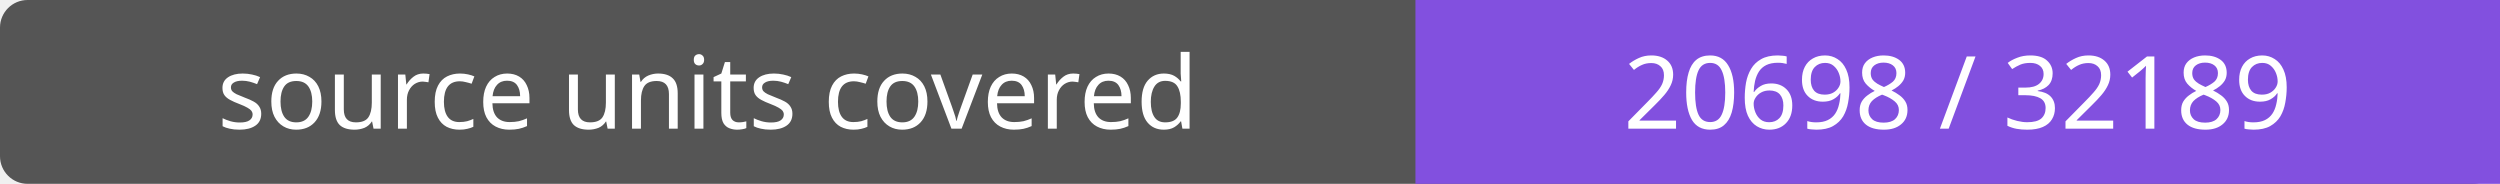
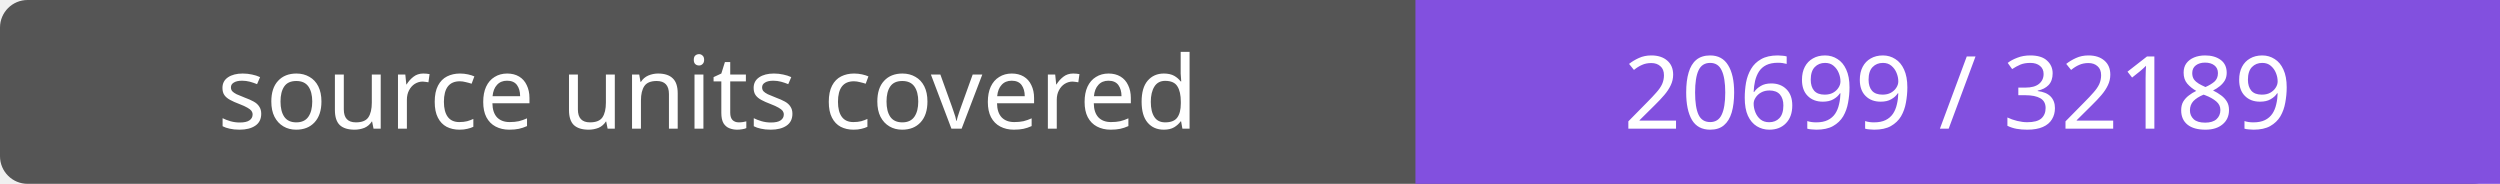
- <svg xmlns="http://www.w3.org/2000/svg" width="272" height="20" role="img" aria-label="source units covered: 20698 / 32189">
+ <svg xmlns="http://www.w3.org/2000/svg" width="272" height="20" role="img" aria-label="source units covered: 20699 / 32189">
  <rect width="272" height="20" rx="3" fill="#555" />
  <path fill="#8250df" d="M154 0h118v20H154z" />
  <g fill="#fff" text-anchor="middle" font-family="Verdana,sans-serif" font-size="11">
    <text x="77.0" y="14">source units covered</text>
-     <text x="213.0" y="14">20698 / 32189</text>
+     <text x="213.0" y="14">20699 / 32189</text>
  </g>
</svg>
